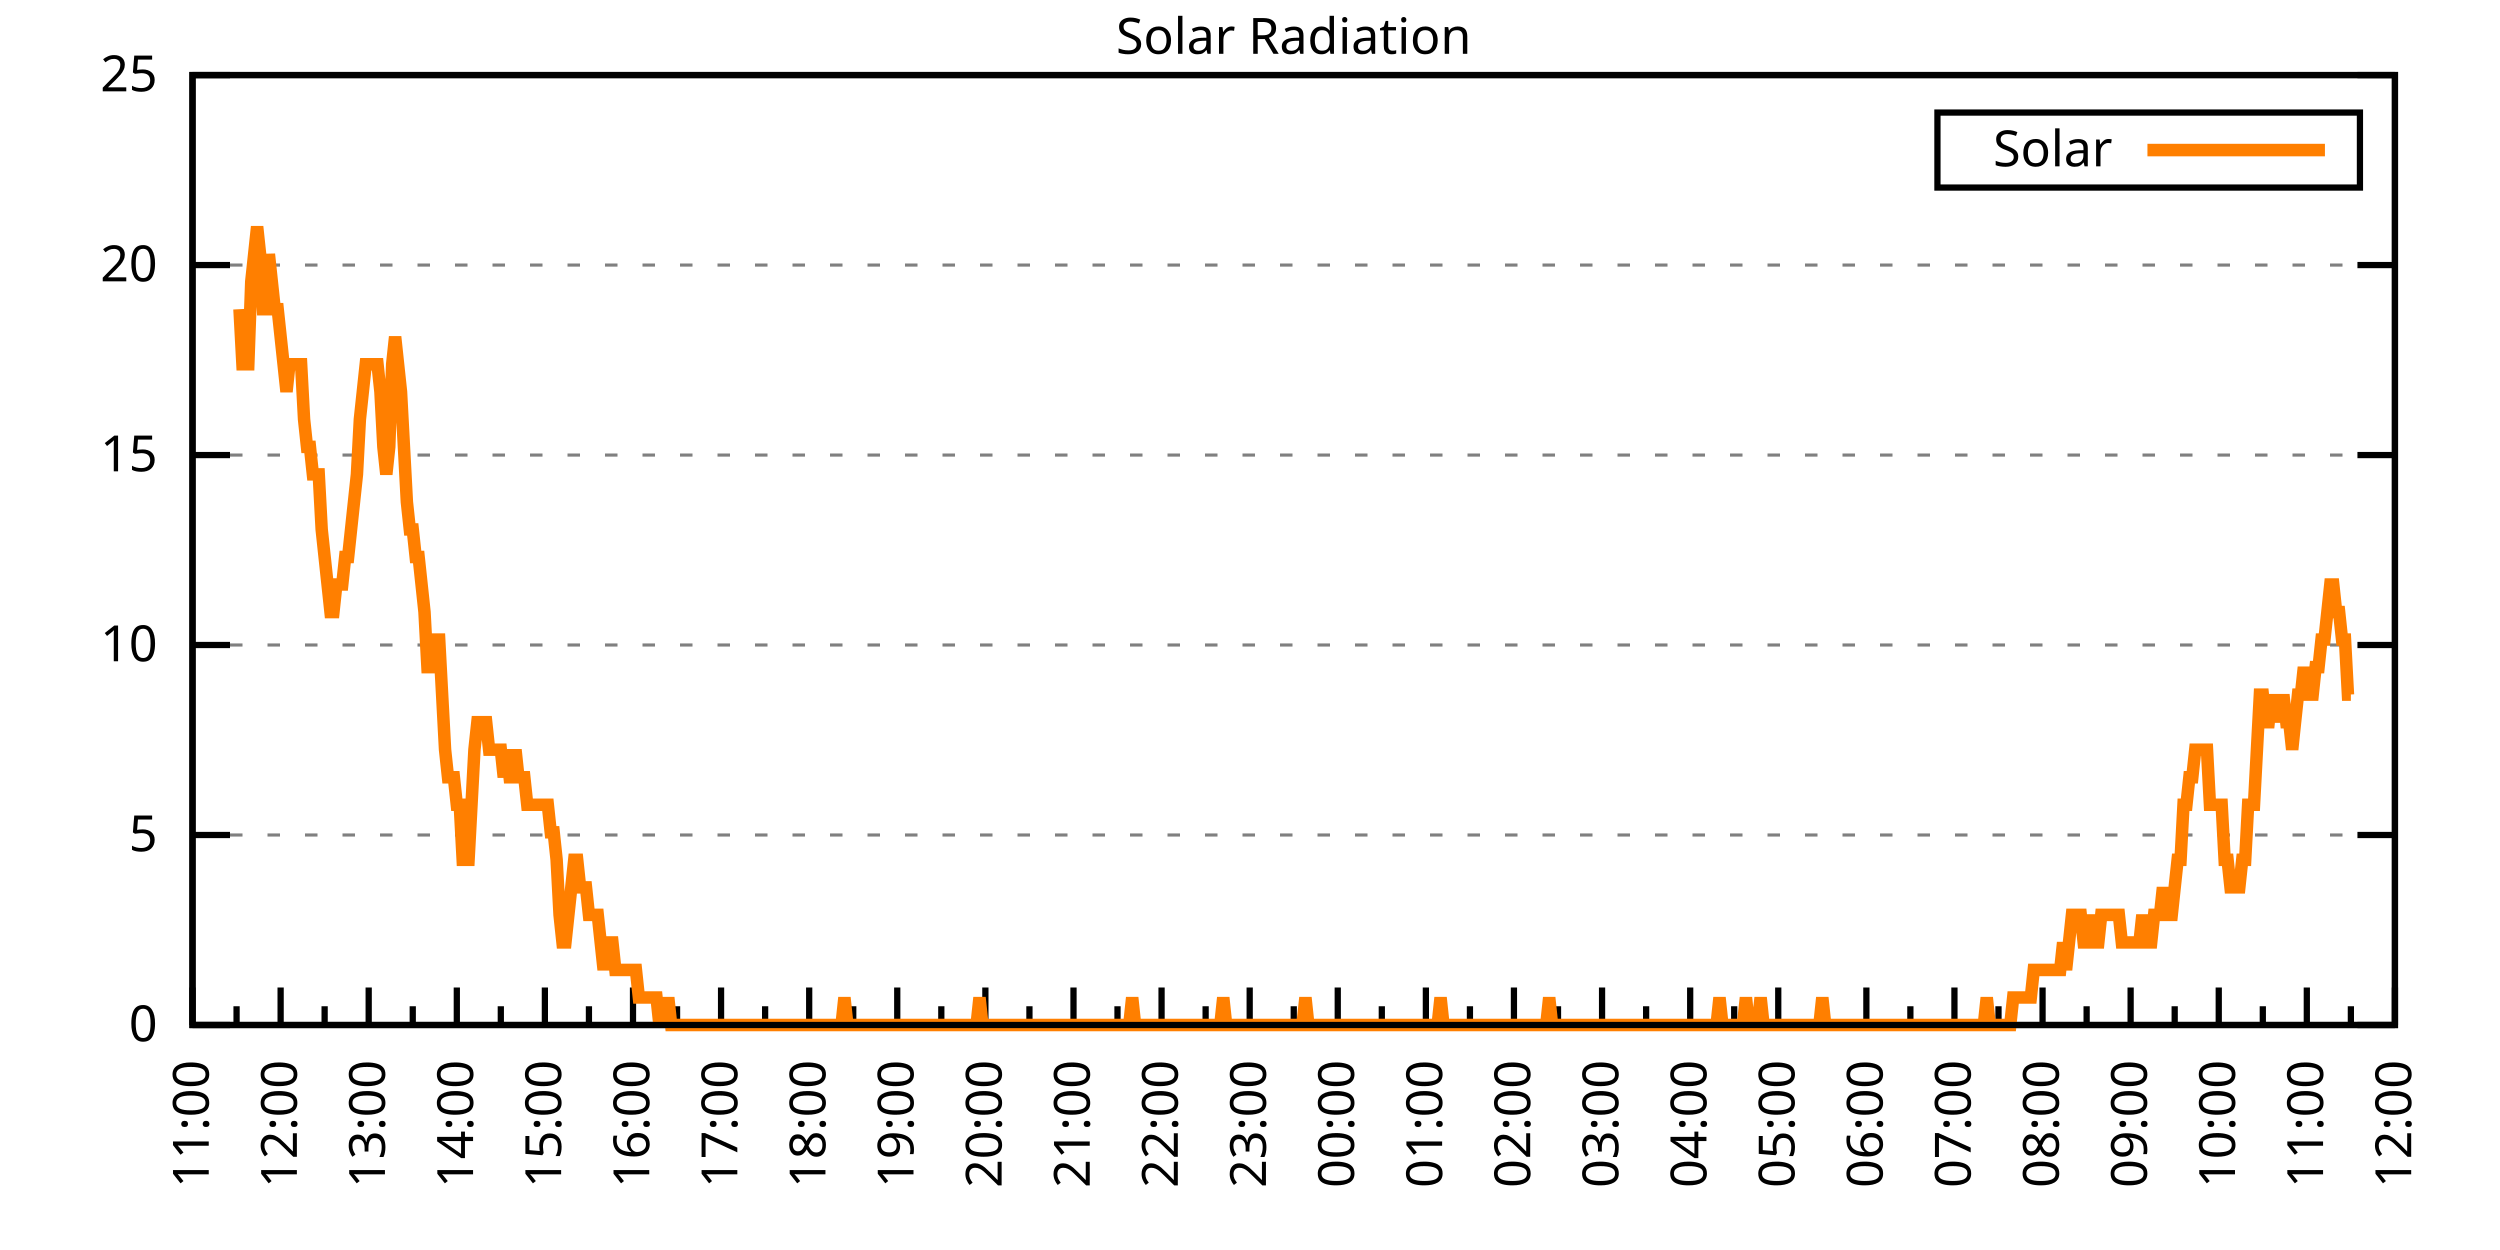
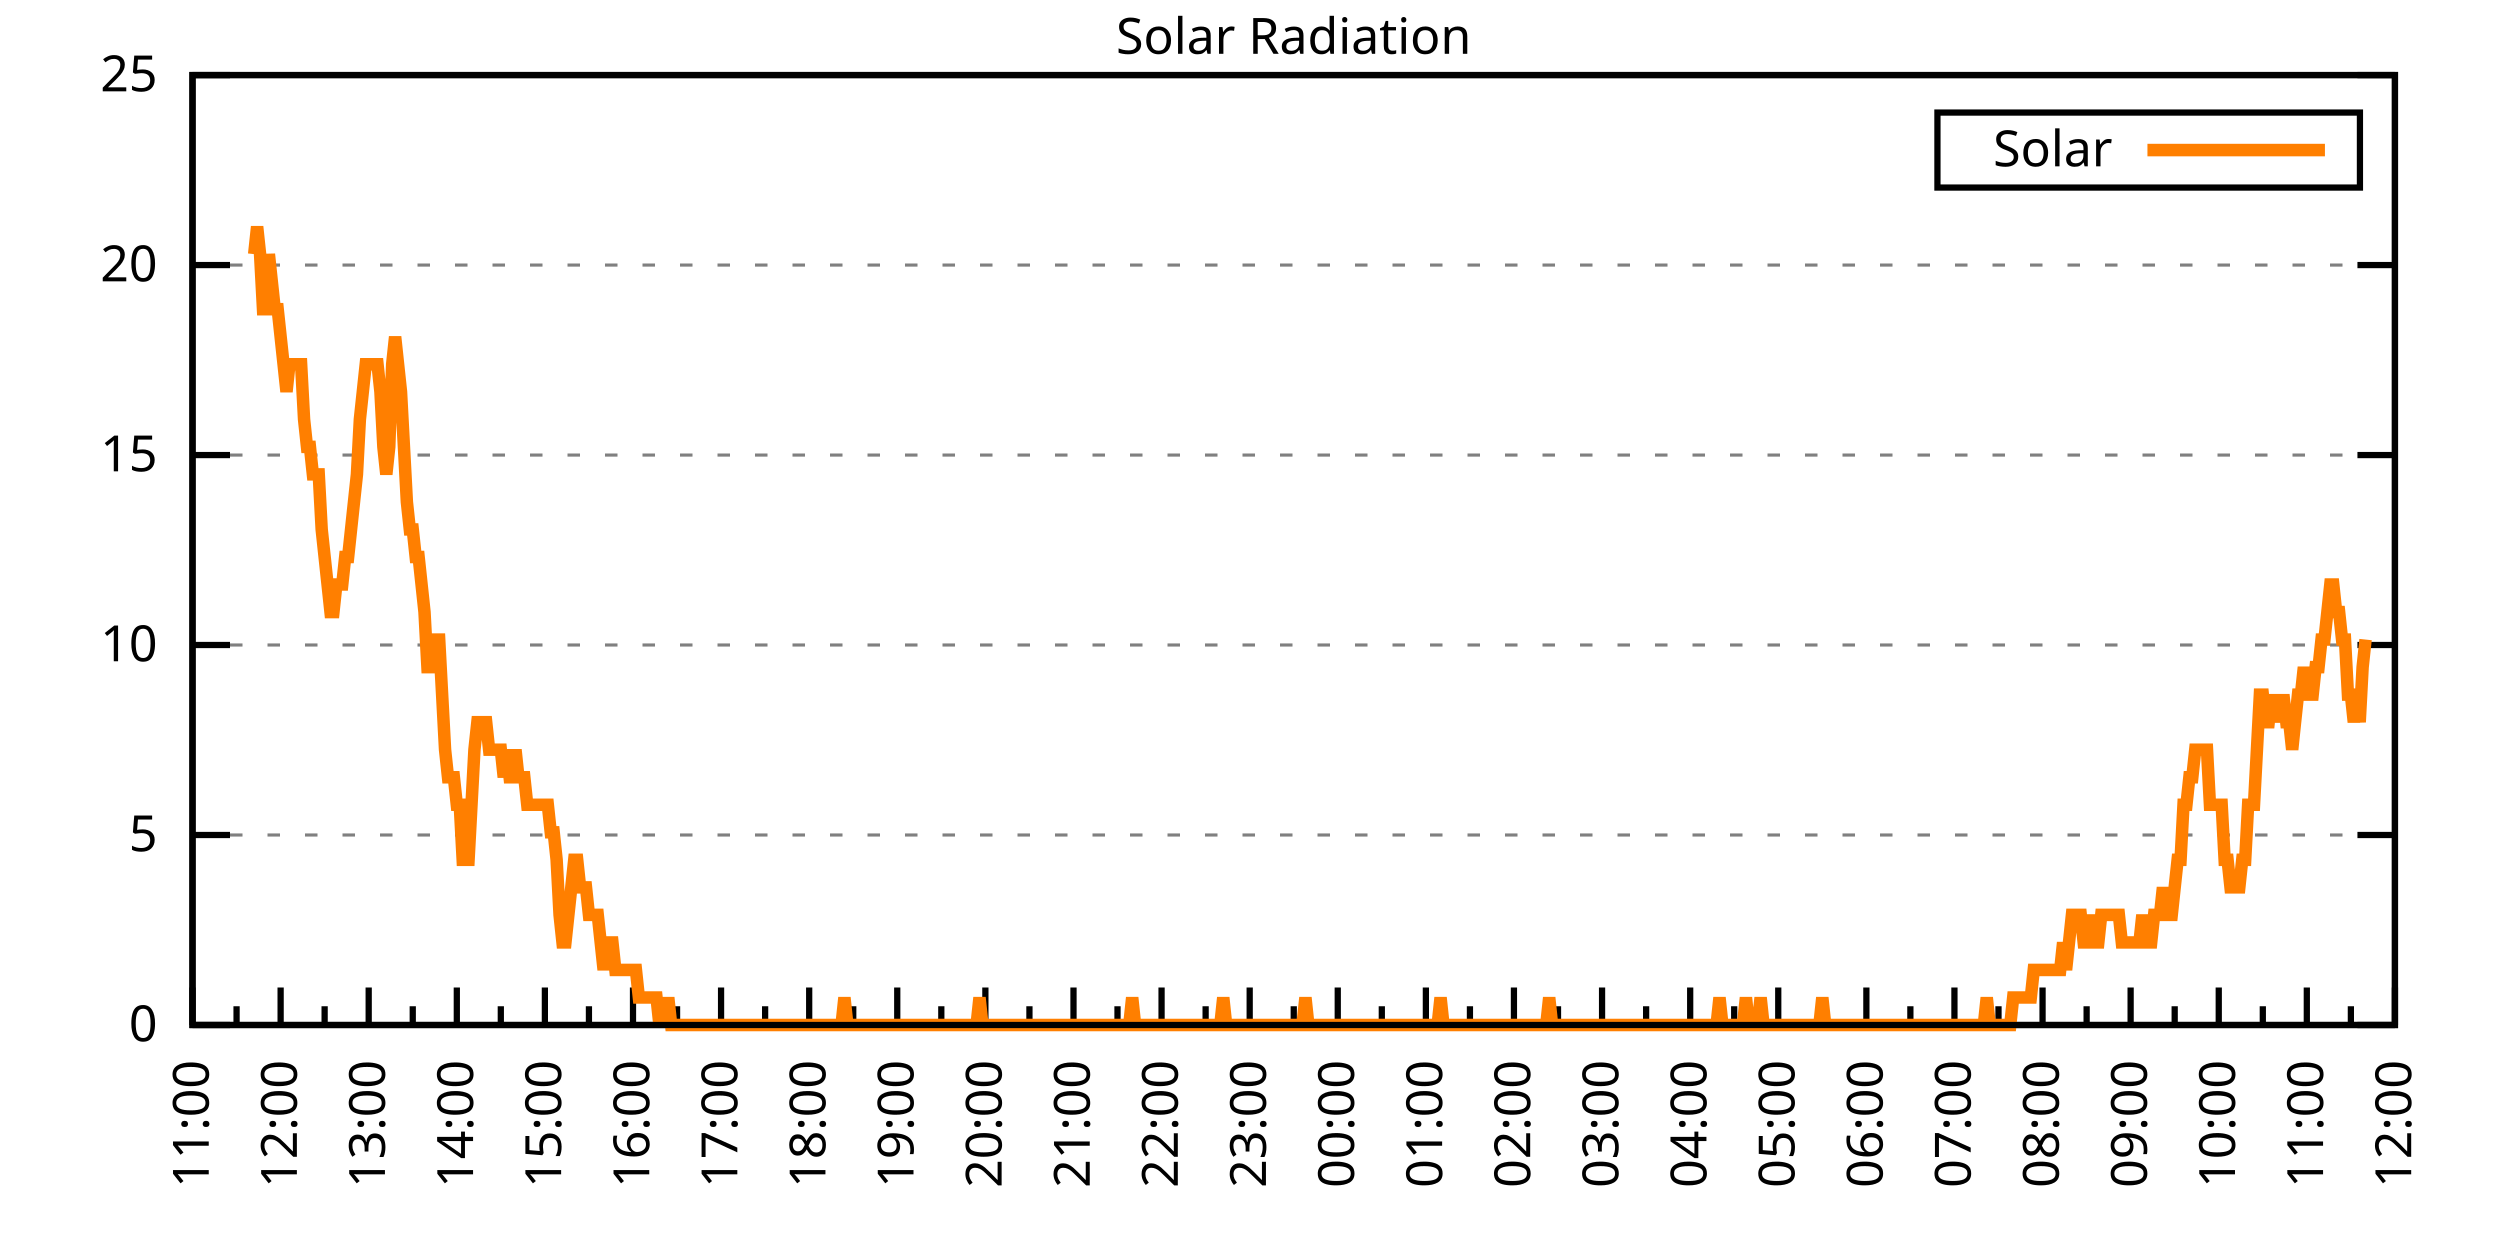
<svg xmlns="http://www.w3.org/2000/svg" xmlns:xlink="http://www.w3.org/1999/xlink" width="400" height="200" viewBox="0 0 400 200">
  <g id="gnuplot_canvas">
    <rect x="0" y="0" width="400" height="200" fill="none" />
    <defs>
      <circle id="gpDot" r="0.5" stroke-width="0.5" stroke="currentColor" />
      <path id="gpPt0" stroke-width="0.333" stroke="currentColor" d="M-1,0 h2 M0,-1 v2" />
      <path id="gpPt1" stroke-width="0.333" stroke="currentColor" d="M-1,-1 L1,1 M1,-1 L-1,1" />
      <path id="gpPt2" stroke-width="0.333" stroke="currentColor" d="M-1,0 L1,0 M0,-1 L0,1 M-1,-1 L1,1 M-1,1 L1,-1" />
      <rect id="gpPt3" stroke-width="0.333" stroke="currentColor" x="-1" y="-1" width="2" height="2" />
      <rect id="gpPt4" stroke-width="0.333" stroke="currentColor" fill="currentColor" x="-1" y="-1" width="2" height="2" />
      <circle id="gpPt5" stroke-width="0.333" stroke="currentColor" cx="0" cy="0" r="1" />
      <use xlink:href="#gpPt5" id="gpPt6" fill="currentColor" stroke="none" />
      <path id="gpPt7" stroke-width="0.333" stroke="currentColor" d="M0,-1.33 L-1.33,0.67 L1.33,0.67 z" />
      <use xlink:href="#gpPt7" id="gpPt8" fill="currentColor" stroke="none" />
      <use xlink:href="#gpPt7" id="gpPt9" stroke="currentColor" transform="rotate(180)" />
      <use xlink:href="#gpPt9" id="gpPt10" fill="currentColor" stroke="none" />
      <use xlink:href="#gpPt3" id="gpPt11" stroke="currentColor" transform="rotate(45)" />
      <use xlink:href="#gpPt11" id="gpPt12" fill="currentColor" stroke="none" />
      <path id="gpPt13" stroke-width="0.333" stroke="currentColor" d="M0,1.330 L1.265,0.411 L0.782,-1.067 L-0.782,-1.076 L-1.265,0.411 z" />
      <use xlink:href="#gpPt13" id="gpPt14" fill="currentColor" stroke="none" />
      <filter id="textbox" filterUnits="objectBoundingBox" x="0" y="0" height="1" width="1">
        <feFlood flood-color="white" flood-opacity="1" result="bgnd" />
        <feComposite in="SourceGraphic" in2="bgnd" operator="atop" />
      </filter>
      <filter id="greybox" filterUnits="objectBoundingBox" x="0" y="0" height="1" width="1">
        <feFlood flood-color="lightgrey" flood-opacity="1" result="grey" />
        <feComposite in="SourceGraphic" in2="grey" operator="atop" />
      </filter>
    </defs>
    <g fill="none" color="white" stroke="currentColor" stroke-width="1.00" stroke-linecap="butt" stroke-linejoin="miter">
</g>
    <g fill="none" color="black" stroke="currentColor" stroke-width="1.00" stroke-linecap="butt" stroke-linejoin="miter">
      <g stroke="none" shape-rendering="crispEdges">
        <polygon fill="rgb(255, 255, 255)" points="30.80,164.00 383.18,164.00 383.18,12.02 30.80,12.02 " />
      </g>
    </g>
    <g fill="none" color="black" stroke="currentColor" stroke-width="1.00" stroke-linecap="butt" stroke-linejoin="miter">
</g>
    <g fill="none" color="black" stroke="black" stroke-width="0.50" stroke-linecap="butt" stroke-linejoin="miter">
</g>
    <g fill="none" color="gray" stroke="currentColor" stroke-width="0.50" stroke-linecap="butt" stroke-linejoin="miter">
      <path stroke="gray" stroke-dasharray="2,4" class="gridline" d="M30.80,164.00 L383.19,164.00  " />
    </g>
    <g fill="none" color="gray" stroke="gray" stroke-width="1.00" stroke-linecap="butt" stroke-linejoin="miter">
</g>
    <g fill="none" color="black" stroke="currentColor" stroke-width="1.00" stroke-linecap="butt" stroke-linejoin="miter">
      <path stroke="black" d="M30.80,164.00 L36.80,164.00 M383.19,164.00 L377.19,164.00  " />
      <g transform="translate(25.20,166.60)" stroke="none" fill="black" font-family="Sans" font-size="8.00" text-anchor="end">
        <text>
          <tspan font-family="Sans"> 0</tspan>
        </text>
      </g>
    </g>
    <g fill="none" color="black" stroke="currentColor" stroke-width="1.00" stroke-linecap="butt" stroke-linejoin="miter">
</g>
    <g fill="none" color="black" stroke="black" stroke-width="0.50" stroke-linecap="butt" stroke-linejoin="miter">
</g>
    <g fill="none" color="gray" stroke="currentColor" stroke-width="0.50" stroke-linecap="butt" stroke-linejoin="miter">
      <path stroke="gray" stroke-dasharray="2,4" class="gridline" d="M30.80,133.60 L383.19,133.60  " />
    </g>
    <g fill="none" color="gray" stroke="gray" stroke-width="1.00" stroke-linecap="butt" stroke-linejoin="miter">
</g>
    <g fill="none" color="black" stroke="currentColor" stroke-width="1.00" stroke-linecap="butt" stroke-linejoin="miter">
      <path stroke="black" d="M30.80,133.60 L36.80,133.60 M383.19,133.60 L377.19,133.60  " />
      <g transform="translate(25.20,136.20)" stroke="none" fill="black" font-family="Sans" font-size="8.00" text-anchor="end">
        <text>
          <tspan font-family="Sans"> 5</tspan>
        </text>
      </g>
    </g>
    <g fill="none" color="black" stroke="currentColor" stroke-width="1.00" stroke-linecap="butt" stroke-linejoin="miter">
</g>
    <g fill="none" color="black" stroke="black" stroke-width="0.50" stroke-linecap="butt" stroke-linejoin="miter">
</g>
    <g fill="none" color="gray" stroke="currentColor" stroke-width="0.50" stroke-linecap="butt" stroke-linejoin="miter">
      <path stroke="gray" stroke-dasharray="2,4" class="gridline" d="M30.80,103.20 L383.19,103.20  " />
    </g>
    <g fill="none" color="gray" stroke="gray" stroke-width="1.00" stroke-linecap="butt" stroke-linejoin="miter">
</g>
    <g fill="none" color="black" stroke="currentColor" stroke-width="1.00" stroke-linecap="butt" stroke-linejoin="miter">
      <path stroke="black" d="M30.80,103.20 L36.80,103.20 M383.19,103.20 L377.19,103.20  " />
      <g transform="translate(25.20,105.80)" stroke="none" fill="black" font-family="Sans" font-size="8.00" text-anchor="end">
        <text>
          <tspan font-family="Sans"> 10</tspan>
        </text>
      </g>
    </g>
    <g fill="none" color="black" stroke="currentColor" stroke-width="1.00" stroke-linecap="butt" stroke-linejoin="miter">
</g>
    <g fill="none" color="black" stroke="black" stroke-width="0.50" stroke-linecap="butt" stroke-linejoin="miter">
</g>
    <g fill="none" color="gray" stroke="currentColor" stroke-width="0.50" stroke-linecap="butt" stroke-linejoin="miter">
      <path stroke="gray" stroke-dasharray="2,4" class="gridline" d="M30.80,72.81 L383.19,72.81  " />
    </g>
    <g fill="none" color="gray" stroke="gray" stroke-width="1.00" stroke-linecap="butt" stroke-linejoin="miter">
</g>
    <g fill="none" color="black" stroke="currentColor" stroke-width="1.00" stroke-linecap="butt" stroke-linejoin="miter">
      <path stroke="black" d="M30.80,72.81 L36.80,72.81 M383.19,72.81 L377.19,72.81  " />
      <g transform="translate(25.20,75.41)" stroke="none" fill="black" font-family="Sans" font-size="8.00" text-anchor="end">
        <text>
          <tspan font-family="Sans"> 15</tspan>
        </text>
      </g>
    </g>
    <g fill="none" color="black" stroke="currentColor" stroke-width="1.00" stroke-linecap="butt" stroke-linejoin="miter">
</g>
    <g fill="none" color="black" stroke="black" stroke-width="0.50" stroke-linecap="butt" stroke-linejoin="miter">
</g>
    <g fill="none" color="gray" stroke="currentColor" stroke-width="0.50" stroke-linecap="butt" stroke-linejoin="miter">
      <path stroke="gray" stroke-dasharray="2,4" class="gridline" d="M30.80,42.41 L383.19,42.41  " />
    </g>
    <g fill="none" color="gray" stroke="gray" stroke-width="1.00" stroke-linecap="butt" stroke-linejoin="miter">
</g>
    <g fill="none" color="black" stroke="currentColor" stroke-width="1.00" stroke-linecap="butt" stroke-linejoin="miter">
      <path stroke="black" d="M30.80,42.41 L36.80,42.41 M383.19,42.41 L377.19,42.41  " />
      <g transform="translate(25.20,45.01)" stroke="none" fill="black" font-family="Sans" font-size="8.00" text-anchor="end">
        <text>
          <tspan font-family="Sans"> 20</tspan>
        </text>
      </g>
    </g>
    <g fill="none" color="black" stroke="currentColor" stroke-width="1.00" stroke-linecap="butt" stroke-linejoin="miter">
</g>
    <g fill="none" color="black" stroke="black" stroke-width="0.50" stroke-linecap="butt" stroke-linejoin="miter">
</g>
    <g fill="none" color="gray" stroke="currentColor" stroke-width="0.50" stroke-linecap="butt" stroke-linejoin="miter">
      <path stroke="gray" stroke-dasharray="2,4" class="gridline" d="M30.80,12.01 L383.19,12.01  " />
    </g>
    <g fill="none" color="gray" stroke="gray" stroke-width="1.00" stroke-linecap="butt" stroke-linejoin="miter">
</g>
    <g fill="none" color="black" stroke="currentColor" stroke-width="1.00" stroke-linecap="butt" stroke-linejoin="miter">
      <path stroke="black" d="M30.80,12.01 L36.80,12.01 M383.19,12.01 L377.19,12.01  " />
      <g transform="translate(25.20,14.61)" stroke="none" fill="black" font-family="Sans" font-size="8.00" text-anchor="end">
        <text>
          <tspan font-family="Sans"> 25</tspan>
        </text>
      </g>
    </g>
    <g fill="none" color="black" stroke="currentColor" stroke-width="1.00" stroke-linecap="butt" stroke-linejoin="miter">
      <path stroke="black" d="M30.80,164.00 L30.80,158.00  " />
      <g transform="translate(33.40,169.60) rotate(270)" stroke="none" fill="black" font-family="Sans" font-size="8.00" text-anchor="end">
        <text>
          <tspan font-family="Sans">11:00</tspan>
        </text>
      </g>
    </g>
    <g fill="none" color="black" stroke="currentColor" stroke-width="1.00" stroke-linecap="butt" stroke-linejoin="miter">
      <path stroke="black" d="M37.85,164.00 L37.85,161.00 M44.90,164.00 L44.90,158.00  " />
      <g transform="translate(47.50,169.60) rotate(270)" stroke="none" fill="black" font-family="Sans" font-size="8.00" text-anchor="end">
        <text>
          <tspan font-family="Sans">12:00</tspan>
        </text>
      </g>
    </g>
    <g fill="none" color="black" stroke="currentColor" stroke-width="1.00" stroke-linecap="butt" stroke-linejoin="miter">
      <path stroke="black" d="M51.94,164.00 L51.94,161.00 M58.99,164.00 L58.99,158.00  " />
      <g transform="translate(61.59,169.60) rotate(270)" stroke="none" fill="black" font-family="Sans" font-size="8.00" text-anchor="end">
        <text>
          <tspan font-family="Sans">13:00</tspan>
        </text>
      </g>
    </g>
    <g fill="none" color="black" stroke="currentColor" stroke-width="1.00" stroke-linecap="butt" stroke-linejoin="miter">
      <path stroke="black" d="M66.04,164.00 L66.04,161.00 M73.09,164.00 L73.09,158.00  " />
      <g transform="translate(75.69,169.60) rotate(270)" stroke="none" fill="black" font-family="Sans" font-size="8.00" text-anchor="end">
        <text>
          <tspan font-family="Sans">14:00</tspan>
        </text>
      </g>
    </g>
    <g fill="none" color="black" stroke="currentColor" stroke-width="1.00" stroke-linecap="butt" stroke-linejoin="miter">
      <path stroke="black" d="M80.13,164.00 L80.13,161.00 M87.18,164.00 L87.18,158.00  " />
      <g transform="translate(89.78,169.60) rotate(270)" stroke="none" fill="black" font-family="Sans" font-size="8.00" text-anchor="end">
        <text>
          <tspan font-family="Sans">15:00</tspan>
        </text>
      </g>
    </g>
    <g fill="none" color="black" stroke="currentColor" stroke-width="1.00" stroke-linecap="butt" stroke-linejoin="miter">
      <path stroke="black" d="M94.23,164.00 L94.23,161.00 M101.28,164.00 L101.28,158.00  " />
      <g transform="translate(103.88,169.60) rotate(270)" stroke="none" fill="black" font-family="Sans" font-size="8.00" text-anchor="end">
        <text>
          <tspan font-family="Sans">16:00</tspan>
        </text>
      </g>
    </g>
    <g fill="none" color="black" stroke="currentColor" stroke-width="1.00" stroke-linecap="butt" stroke-linejoin="miter">
      <path stroke="black" d="M108.33,164.00 L108.33,161.00 M115.37,164.00 L115.37,158.00  " />
      <g transform="translate(117.97,169.60) rotate(270)" stroke="none" fill="black" font-family="Sans" font-size="8.00" text-anchor="end">
        <text>
          <tspan font-family="Sans">17:00</tspan>
        </text>
      </g>
    </g>
    <g fill="none" color="black" stroke="currentColor" stroke-width="1.00" stroke-linecap="butt" stroke-linejoin="miter">
      <path stroke="black" d="M122.42,164.00 L122.42,161.00 M129.47,164.00 L129.47,158.00  " />
      <g transform="translate(132.07,169.60) rotate(270)" stroke="none" fill="black" font-family="Sans" font-size="8.00" text-anchor="end">
        <text>
          <tspan font-family="Sans">18:00</tspan>
        </text>
      </g>
    </g>
    <g fill="none" color="black" stroke="currentColor" stroke-width="1.00" stroke-linecap="butt" stroke-linejoin="miter">
      <path stroke="black" d="M136.52,164.00 L136.52,161.00 M143.56,164.00 L143.56,158.00  " />
      <g transform="translate(146.16,169.60) rotate(270)" stroke="none" fill="black" font-family="Sans" font-size="8.00" text-anchor="end">
        <text>
          <tspan font-family="Sans">19:00</tspan>
        </text>
      </g>
    </g>
    <g fill="none" color="black" stroke="currentColor" stroke-width="1.00" stroke-linecap="butt" stroke-linejoin="miter">
      <path stroke="black" d="M150.61,164.00 L150.61,161.00 M157.66,164.00 L157.66,158.00  " />
      <g transform="translate(160.26,169.60) rotate(270)" stroke="none" fill="black" font-family="Sans" font-size="8.00" text-anchor="end">
        <text>
          <tspan font-family="Sans">20:00</tspan>
        </text>
      </g>
    </g>
    <g fill="none" color="black" stroke="currentColor" stroke-width="1.00" stroke-linecap="butt" stroke-linejoin="miter">
      <path stroke="black" d="M164.71,164.00 L164.71,161.00 M171.76,164.00 L171.76,158.00  " />
      <g transform="translate(174.36,169.60) rotate(270)" stroke="none" fill="black" font-family="Sans" font-size="8.00" text-anchor="end">
        <text>
          <tspan font-family="Sans">21:00</tspan>
        </text>
      </g>
    </g>
    <g fill="none" color="black" stroke="currentColor" stroke-width="1.00" stroke-linecap="butt" stroke-linejoin="miter">
      <path stroke="black" d="M178.80,164.00 L178.80,161.00 M185.85,164.00 L185.85,158.00  " />
      <g transform="translate(188.45,169.60) rotate(270)" stroke="none" fill="black" font-family="Sans" font-size="8.00" text-anchor="end">
        <text>
          <tspan font-family="Sans">22:00</tspan>
        </text>
      </g>
    </g>
    <g fill="none" color="black" stroke="currentColor" stroke-width="1.00" stroke-linecap="butt" stroke-linejoin="miter">
      <path stroke="black" d="M192.90,164.00 L192.90,161.00 M199.95,164.00 L199.95,158.00  " />
      <g transform="translate(202.55,169.60) rotate(270)" stroke="none" fill="black" font-family="Sans" font-size="8.00" text-anchor="end">
        <text>
          <tspan font-family="Sans">23:00</tspan>
        </text>
      </g>
    </g>
    <g fill="none" color="black" stroke="currentColor" stroke-width="1.00" stroke-linecap="butt" stroke-linejoin="miter">
      <path stroke="black" d="M207.00,164.00 L207.00,161.00 M214.04,164.00 L214.04,158.00  " />
      <g transform="translate(216.64,169.60) rotate(270)" stroke="none" fill="black" font-family="Sans" font-size="8.00" text-anchor="end">
        <text>
          <tspan font-family="Sans">00:00</tspan>
        </text>
      </g>
    </g>
    <g fill="none" color="black" stroke="currentColor" stroke-width="1.00" stroke-linecap="butt" stroke-linejoin="miter">
      <path stroke="black" d="M221.09,164.00 L221.09,161.00 M228.14,164.00 L228.14,158.00  " />
      <g transform="translate(230.74,169.60) rotate(270)" stroke="none" fill="black" font-family="Sans" font-size="8.00" text-anchor="end">
        <text>
          <tspan font-family="Sans">01:00</tspan>
        </text>
      </g>
    </g>
    <g fill="none" color="black" stroke="currentColor" stroke-width="1.00" stroke-linecap="butt" stroke-linejoin="miter">
      <path stroke="black" d="M235.19,164.00 L235.19,161.00 M242.23,164.00 L242.23,158.00  " />
      <g transform="translate(244.83,169.60) rotate(270)" stroke="none" fill="black" font-family="Sans" font-size="8.00" text-anchor="end">
        <text>
          <tspan font-family="Sans">02:00</tspan>
        </text>
      </g>
    </g>
    <g fill="none" color="black" stroke="currentColor" stroke-width="1.00" stroke-linecap="butt" stroke-linejoin="miter">
      <path stroke="black" d="M249.28,164.00 L249.28,161.00 M256.33,164.00 L256.33,158.00  " />
      <g transform="translate(258.93,169.60) rotate(270)" stroke="none" fill="black" font-family="Sans" font-size="8.00" text-anchor="end">
        <text>
          <tspan font-family="Sans">03:00</tspan>
        </text>
      </g>
    </g>
    <g fill="none" color="black" stroke="currentColor" stroke-width="1.00" stroke-linecap="butt" stroke-linejoin="miter">
      <path stroke="black" d="M263.38,164.00 L263.38,161.00 M270.43,164.00 L270.43,158.00  " />
      <g transform="translate(273.03,169.60) rotate(270)" stroke="none" fill="black" font-family="Sans" font-size="8.00" text-anchor="end">
        <text>
          <tspan font-family="Sans">04:00</tspan>
        </text>
      </g>
    </g>
    <g fill="none" color="black" stroke="currentColor" stroke-width="1.00" stroke-linecap="butt" stroke-linejoin="miter">
      <path stroke="black" d="M277.47,164.00 L277.47,161.00 M284.52,164.00 L284.52,158.00  " />
      <g transform="translate(287.12,169.60) rotate(270)" stroke="none" fill="black" font-family="Sans" font-size="8.00" text-anchor="end">
        <text>
          <tspan font-family="Sans">05:00</tspan>
        </text>
      </g>
    </g>
    <g fill="none" color="black" stroke="currentColor" stroke-width="1.00" stroke-linecap="butt" stroke-linejoin="miter">
      <path stroke="black" d="M291.57,164.00 L291.57,161.00 M298.62,164.00 L298.62,158.00  " />
      <g transform="translate(301.22,169.60) rotate(270)" stroke="none" fill="black" font-family="Sans" font-size="8.00" text-anchor="end">
        <text>
          <tspan font-family="Sans">06:00</tspan>
        </text>
      </g>
    </g>
    <g fill="none" color="black" stroke="currentColor" stroke-width="1.00" stroke-linecap="butt" stroke-linejoin="miter">
      <path stroke="black" d="M305.66,164.00 L305.66,161.00 M312.71,164.00 L312.71,158.00  " />
      <g transform="translate(315.31,169.60) rotate(270)" stroke="none" fill="black" font-family="Sans" font-size="8.00" text-anchor="end">
        <text>
          <tspan font-family="Sans">07:00</tspan>
        </text>
      </g>
    </g>
    <g fill="none" color="black" stroke="currentColor" stroke-width="1.00" stroke-linecap="butt" stroke-linejoin="miter">
      <path stroke="black" d="M319.76,164.00 L319.76,161.00 M326.81,164.00 L326.81,158.00  " />
      <g transform="translate(329.41,169.60) rotate(270)" stroke="none" fill="black" font-family="Sans" font-size="8.00" text-anchor="end">
        <text>
          <tspan font-family="Sans">08:00</tspan>
        </text>
      </g>
    </g>
    <g fill="none" color="black" stroke="currentColor" stroke-width="1.00" stroke-linecap="butt" stroke-linejoin="miter">
      <path stroke="black" d="M333.86,164.00 L333.86,161.00 M340.90,164.00 L340.90,158.00  " />
      <g transform="translate(343.50,169.60) rotate(270)" stroke="none" fill="black" font-family="Sans" font-size="8.00" text-anchor="end">
        <text>
          <tspan font-family="Sans">09:00</tspan>
        </text>
      </g>
    </g>
    <g fill="none" color="black" stroke="currentColor" stroke-width="1.00" stroke-linecap="butt" stroke-linejoin="miter">
      <path stroke="black" d="M347.95,164.00 L347.95,161.00 M355.00,164.00 L355.00,158.00  " />
      <g transform="translate(357.60,169.60) rotate(270)" stroke="none" fill="black" font-family="Sans" font-size="8.00" text-anchor="end">
        <text>
          <tspan font-family="Sans">10:00</tspan>
        </text>
      </g>
    </g>
    <g fill="none" color="black" stroke="currentColor" stroke-width="1.00" stroke-linecap="butt" stroke-linejoin="miter">
      <path stroke="black" d="M362.05,164.00 L362.05,161.00 M369.09,164.00 L369.09,158.00  " />
      <g transform="translate(371.69,169.60) rotate(270)" stroke="none" fill="black" font-family="Sans" font-size="8.00" text-anchor="end">
        <text>
          <tspan font-family="Sans">11:00</tspan>
        </text>
      </g>
    </g>
    <g fill="none" color="black" stroke="currentColor" stroke-width="1.00" stroke-linecap="butt" stroke-linejoin="miter">
      <path stroke="black" d="M376.14,164.00 L376.14,161.00 M383.19,164.00 L383.19,158.00  " />
      <g transform="translate(385.79,169.60) rotate(270)" stroke="none" fill="black" font-family="Sans" font-size="8.00" text-anchor="end">
        <text>
          <tspan font-family="Sans">12:00</tspan>
        </text>
      </g>
    </g>
    <g fill="none" color="black" stroke="currentColor" stroke-width="1.00" stroke-linecap="butt" stroke-linejoin="miter">
</g>
    <g fill="none" color="black" stroke="currentColor" stroke-width="1.00" stroke-linecap="butt" stroke-linejoin="miter">
      <path stroke="black" d="M30.80,12.01 L30.80,164.00 L383.19,164.00 L383.19,12.01 L30.80,12.01 Z  " />
    </g>
    <g fill="none" color="black" stroke="currentColor" stroke-width="1.00" stroke-linecap="butt" stroke-linejoin="miter">
      <g transform="translate(6.80,88.01) rotate(270)" stroke="none" fill="black" font-family="Sans" font-size="8.00" text-anchor="middle">
        <text />
      </g>
    </g>
    <g fill="none" color="black" stroke="currentColor" stroke-width="1.00" stroke-linecap="butt" stroke-linejoin="miter">
</g>
    <g fill="none" color="black" stroke="currentColor" stroke-width="1.00" stroke-linecap="butt" stroke-linejoin="miter">
      <path stroke="black" d="M309.99,30.01 L309.99,18.01 L377.59,18.01 L377.59,30.01 L309.99,30.01 Z  " />
    </g>
    <g id="Solar_Radiation_plot_1">
      <g fill="none" color="white" stroke="black" stroke-width="2.00" stroke-linecap="butt" stroke-linejoin="miter">
</g>
      <g fill="none" color="black" stroke="currentColor" stroke-width="2.00" stroke-linecap="butt" stroke-linejoin="miter">
        <g transform="translate(337.99,26.61)" stroke="none" fill="black" font-family="Sans" font-size="8.00" text-anchor="end">
          <text>
            <tspan font-family="Sans">Solar</tspan>
          </text>
        </g>
      </g>
      <g fill="none" color="black" stroke="currentColor" stroke-width="2.00" stroke-linecap="butt" stroke-linejoin="miter">
-         <path stroke="rgb(255, 127,   0)" d="M343.59,24.01 L371.99,24.01 M38.32,49.47 L38.79,58.28 L39.26,58.28 L39.73,58.28 L40.20,45.07 L40.67,40.66   L41.14,36.26 L41.61,40.66 L42.08,49.47 L42.55,49.47 L43.02,40.66 L43.49,45.07 L43.96,49.47 L44.43,49.47   L44.90,53.88 L45.37,58.28 L45.84,62.69 L46.31,58.28 L46.78,58.28 L47.24,58.28 L47.71,58.28 L48.18,58.28   L48.65,67.09 L49.12,71.50 L49.59,71.50 L50.06,75.90 L50.53,75.90 L51.00,75.90 L51.47,84.71 L51.94,89.12   L52.41,93.52 L52.88,97.93 L53.35,97.93 L53.82,93.52 L54.29,93.52 L54.76,93.52 L55.23,89.12 L55.70,89.12   L56.17,84.71 L56.64,80.31 L57.11,75.90 L57.58,67.09 L58.05,62.69 L58.52,58.28 L58.99,58.28 L59.46,58.28   L59.93,58.28 L60.40,58.28 L60.87,62.69 L61.34,71.50 L61.81,75.90 L62.28,71.50 L62.75,58.28 L63.22,53.88   L63.69,58.28 L64.16,62.69 L64.63,71.50 L65.10,80.31 L65.57,84.71 L66.04,84.71 L66.51,89.12 L66.98,89.12   L67.45,93.52 L67.92,97.93 L68.39,106.74 L68.86,106.74 L69.33,102.33 L69.80,102.33 L70.27,102.33 L70.74,111.14   L71.21,119.95 L71.68,124.36 L72.15,124.36 L72.62,124.36 L73.09,128.76 L73.56,128.76 L74.03,137.57 L74.50,137.57   L74.97,137.57 L75.44,128.76 L75.91,119.95 L76.38,115.55 L76.85,115.55 L77.32,115.55 L77.79,115.55 L78.26,119.95   L78.73,119.95 L79.19,119.95 L79.66,119.95 L80.13,119.95 L80.60,124.36 L81.07,119.95 L81.54,124.36 L82.01,124.36   L82.48,119.95 L82.95,124.36 L83.42,124.36 L83.89,124.36 L84.36,128.76 L84.83,128.76 L85.30,128.76 L85.77,128.76   L86.24,128.76 L86.71,128.76 L87.18,128.76 L87.65,128.76 L88.12,133.17 L88.59,133.17 L89.06,137.57 L89.53,146.38   L90.00,150.79 L90.47,150.79 L90.94,146.38 L91.41,141.98 L91.88,137.57 L92.35,137.57 L92.82,141.98 L93.29,141.98   L93.76,141.98 L94.23,146.38 L94.70,146.38 L95.17,146.38 L95.64,146.38 L96.11,150.79 L96.58,155.19 L97.05,150.79   L97.52,150.79 L97.99,150.79 L98.46,155.19 L98.93,155.19 L99.40,155.19 L99.87,155.19 L100.34,155.19 L100.81,155.19   L101.28,155.19 L101.75,155.19 L102.22,159.60 L102.69,159.60 L103.16,159.60 L103.63,159.60 L104.10,159.60 L104.57,159.60   L105.04,159.60 L105.51,164.00 L105.98,159.60 L106.45,164.00 L106.92,159.60 L107.39,164.00 L107.86,164.00 L108.33,164.00   L108.80,164.00 L109.27,164.00 L109.74,164.00 L110.21,164.00 L110.68,164.00 L111.14,164.00 L111.61,164.00 L112.08,164.00   L112.55,164.00 L113.02,164.00 L113.49,164.00 L113.96,164.00 L114.43,164.00 L114.90,164.00 L115.37,164.00 L115.84,164.00   L116.31,164.00 L116.78,164.00 L117.25,164.00 L117.72,164.00 L118.19,164.00 L118.66,164.00 L119.13,164.00 L119.60,164.00   L120.07,164.00 L120.54,164.00 L121.01,164.00 L121.48,164.00 L121.95,164.00 L122.42,164.00 L122.89,164.00 L123.36,164.00   L123.83,164.00 L124.30,164.00 L124.77,164.00 L125.24,164.00 L125.71,164.00 L126.18,164.00 L126.65,164.00 L127.12,164.00   L127.59,164.00 L128.06,164.00 L128.53,164.00 L129.00,164.00 L129.47,164.00 L129.94,164.00 L130.41,164.00 L130.88,164.00   L131.35,164.00 L131.82,164.00 L132.29,164.00 L132.76,164.00 L133.23,164.00 L133.70,164.00 L134.17,164.00 L134.64,164.00   L135.11,159.60 L135.58,164.00 L136.05,164.00 L136.52,164.00 L136.99,164.00 L137.46,164.00 L137.93,164.00 L138.40,164.00   L138.87,164.00 L139.34,164.00 L139.81,164.00 L140.28,164.00 L140.75,164.00 L141.22,164.00 L141.69,164.00 L142.16,164.00   L142.63,164.00 L143.09,164.00 L143.56,164.00 L144.03,164.00 L144.50,164.00 L144.97,164.00 L145.44,164.00 L145.91,164.00   L146.38,164.00 L146.85,164.00 L147.32,164.00 L147.79,164.00 L148.26,164.00 L148.73,164.00 L149.20,164.00 L149.67,164.00   L150.14,164.00 L150.61,164.00 L151.08,164.00 L151.55,164.00 L152.02,164.00 L152.49,164.00 L152.96,164.00 L153.43,164.00   L153.90,164.00 L154.37,164.00 L154.84,164.00 L155.31,164.00 L155.78,164.00 L156.25,164.00 L156.72,159.60 L157.19,164.00   L157.66,164.00 L158.13,164.00 L158.60,164.00 L159.07,164.00 L159.54,164.00 L160.01,164.00 L160.48,164.00 L160.95,164.00   L161.42,164.00 L161.89,164.00 L162.36,164.00 L162.83,164.00 L163.30,164.00 L163.77,164.00 L164.24,164.00 L164.71,164.00   L165.18,164.00 L165.65,164.00 L166.12,164.00 L166.59,164.00 L167.06,164.00 L167.53,164.00 L168.00,164.00 L168.47,164.00   L168.94,164.00 L169.41,164.00 L169.88,164.00 L170.35,164.00 L170.82,164.00 L171.29,164.00 L171.76,164.00 L172.23,164.00   L172.70,164.00 L173.17,164.00 L173.64,164.00 L174.11,164.00 L174.58,164.00 L175.04,164.00 L175.51,164.00 L175.98,164.00   L176.45,164.00 L176.92,164.00 L177.39,164.00 L177.86,164.00 L178.33,164.00 L178.80,164.00 L179.27,164.00 L179.74,164.00   L180.21,164.00 L180.68,164.00 L181.15,159.60 L181.62,164.00 L182.09,164.00 L182.56,164.00 L183.03,164.00 L183.50,164.00   L183.97,164.00 L184.44,164.00 L184.91,164.00 L185.38,164.00 L185.85,164.00 L186.32,164.00 L186.79,164.00 L187.26,164.00   L187.73,164.00 L188.20,164.00 L188.67,164.00 L189.14,164.00 L189.61,164.00 L190.08,164.00 L190.55,164.00 L191.02,164.00   L191.49,164.00 L191.96,164.00 L192.43,164.00 L192.90,164.00 L193.37,164.00 L193.84,164.00 L194.31,164.00 L194.78,164.00   L195.25,164.00 L195.72,159.60 L196.19,164.00 L196.66,164.00 L197.13,164.00 L197.60,164.00 L198.07,164.00 L198.54,164.00   L199.01,164.00 L199.48,164.00 L199.95,164.00 L200.42,164.00 L200.89,164.00 L201.36,164.00 L201.83,164.00 L202.30,164.00   L202.77,164.00 L203.24,164.00 L203.71,164.00 L204.18,164.00 L204.65,164.00 L205.12,164.00 L205.59,164.00 L206.06,164.00   L206.53,164.00 L207.00,164.00 L207.46,164.00 L207.93,164.00 L208.40,164.00 L208.87,159.60 L209.34,164.00 L209.81,164.00   L210.28,164.00 L210.75,164.00 L211.22,164.00 L211.69,164.00 L212.16,164.00 L212.63,164.00 L213.10,164.00 L213.57,164.00   L214.04,164.00 L214.51,164.00 L214.98,164.00 L215.45,164.00 L215.92,164.00 L216.39,164.00 L216.86,164.00 L217.33,164.00   L217.80,164.00 L218.27,164.00 L218.74,164.00 L219.21,164.00 L219.68,164.00 L220.15,164.00 L220.62,164.00 L221.09,164.00   L221.56,164.00 L222.03,164.00 L222.50,164.00 L222.97,164.00 L223.44,164.00 L223.91,164.00 L224.38,164.00 L224.85,164.00   L225.32,164.00 L225.79,164.00 L226.26,164.00 L226.73,164.00 L227.20,164.00 L227.67,164.00 L228.14,164.00 L228.61,164.00   L229.08,164.00 L229.55,164.00 L230.02,164.00 L230.49,159.60 L230.96,164.00 L231.43,164.00 L231.90,164.00 L232.37,164.00   L232.84,164.00 L233.31,164.00 L233.78,164.00 L234.25,164.00 L234.72,164.00 L235.19,164.00 L235.66,164.00 L236.13,164.00   L236.60,164.00 L237.07,164.00 L237.54,164.00 L238.01,164.00 L238.48,164.00 L238.95,164.00 L239.41,164.00 L239.88,164.00   L240.35,164.00 L240.82,164.00 L241.29,164.00 L241.76,164.00 L242.23,164.00 L242.70,164.00 L243.17,164.00 L243.64,164.00   L244.11,164.00 L244.58,164.00 L245.05,164.00 L245.52,164.00 L245.99,164.00 L246.46,164.00 L246.93,164.00 L247.40,164.00   L247.87,159.60 L248.34,164.00 L248.81,164.00 L249.28,164.00 L249.75,164.00 L250.22,164.00 L250.69,164.00 L251.16,164.00   L251.63,164.00 L252.10,164.00 L252.57,164.00 L253.04,164.00 L253.51,164.00 L253.98,164.00 L254.45,164.00 L254.92,164.00   L255.39,164.00 L255.86,164.00 L256.33,164.00 L256.80,164.00 L257.27,164.00 L257.74,164.00 L258.21,164.00 L258.68,164.00   L259.15,164.00 L259.62,164.00 L260.09,164.00 L260.56,164.00 L261.03,164.00 L261.50,164.00 L261.97,164.00 L262.44,164.00   L262.91,164.00 L263.38,164.00 L263.85,164.00 L264.32,164.00 L264.79,164.00 L265.26,164.00 L265.73,164.00 L266.20,164.00   L266.67,164.00 L267.14,164.00 L267.61,164.00 L268.08,164.00 L268.55,164.00 L269.02,164.00 L269.49,164.00 L269.96,164.00   L270.43,164.00 L270.90,164.00 L271.36,164.00 L271.83,164.00 L272.30,164.00 L272.77,164.00 L273.24,164.00 L273.71,164.00   L274.18,164.00 L274.65,164.00 L275.12,159.60 L275.59,164.00 L276.06,164.00 L276.53,164.00 L277.00,164.00 L277.47,164.00   L277.94,164.00 L278.41,164.00 L278.88,164.00 L279.35,159.60 L279.82,164.00 L280.29,164.00 L280.76,164.00 L281.23,164.00   L281.70,159.60 L282.17,164.00 L282.64,164.00 L283.11,164.00 L283.58,164.00 L284.05,164.00 L284.52,164.00 L284.99,164.00   L285.46,164.00 L285.93,164.00 L286.40,164.00 L286.87,164.00 L287.34,164.00 L287.81,164.00 L288.28,164.00 L288.75,164.00   L289.22,164.00 L289.69,164.00 L290.16,164.00 L290.63,164.00 L291.10,164.00 L291.57,159.60 L292.04,164.00 L292.51,164.00   L292.98,164.00 L293.45,164.00 L293.92,164.00 L294.39,164.00 L294.86,164.00 L295.33,164.00 L295.80,164.00 L296.27,164.00   L296.74,164.00 L297.21,164.00 L297.68,164.00 L298.15,164.00 L298.62,164.00 L299.09,164.00 L299.56,164.00 L300.03,164.00   L300.50,164.00 L300.97,164.00 L301.44,164.00 L301.91,164.00 L302.38,164.00 L302.85,164.00 L303.31,164.00 L303.78,164.00   L304.25,164.00 L304.72,164.00 L305.19,164.00 L305.66,164.00 L306.13,164.00 L306.60,164.00 L307.07,164.00 L307.54,164.00   L308.01,164.00 L308.48,164.00 L308.95,164.00 L309.42,164.00 L309.89,164.00 L310.36,164.00 L310.83,164.00 L311.30,164.00   L311.77,164.00 L312.24,164.00 L312.71,164.00 L313.18,164.00 L313.65,164.00 L314.12,164.00 L314.59,164.00 L315.06,164.00   L315.53,164.00 L316.00,164.00 L316.47,164.00 L316.94,164.00 L317.41,164.00 L317.88,159.60 L318.35,164.00 L318.82,164.00   L319.29,164.00 L319.76,164.00 L320.23,164.00 L320.70,164.00 L321.17,164.00 L321.64,164.00 L322.11,159.60 L322.58,159.60   L323.05,159.60 L323.52,159.60 L323.99,159.60 L324.46,159.60 L324.93,159.60 L325.40,155.19 L325.87,155.19 L326.34,155.19   L326.81,155.19 L327.28,155.19 L327.75,155.19 L328.22,155.19 L328.69,155.19 L329.16,155.19 L329.63,155.19 L330.10,150.79   L330.57,155.19 L331.04,150.79 L331.51,146.38 L331.98,146.38 L332.45,146.38 L332.92,146.38 L333.39,150.79 L333.86,150.79   L334.33,150.79 L334.80,146.38 L335.26,150.79 L335.73,150.79 L336.20,146.38 L336.67,146.38 L337.14,146.38 L337.61,146.38   L338.08,146.38 L338.55,146.38 L339.02,146.38 L339.49,150.79 L339.96,150.79 L340.43,150.79 L340.90,150.79 L341.37,150.79   L341.84,150.79 L342.31,150.79 L342.78,146.38 L343.25,150.79 L343.72,150.79 L344.19,150.79 L344.66,146.38 L345.13,146.38   L345.60,146.38 L346.07,141.98 L346.54,146.38 L347.01,146.38 L347.48,146.38 L347.95,141.98 L348.42,137.57 L348.89,137.57   L349.36,128.76 L349.83,128.76 L350.30,124.36 L350.77,124.36 L351.24,119.95 L351.71,119.95 L352.18,119.95 L352.65,119.95   L353.12,119.95 L353.59,128.76 L354.06,128.76 L354.53,128.76 L355.00,128.76 L355.47,128.76 L355.94,137.57 L356.41,137.57   L356.88,141.98 L357.35,141.98 L357.82,141.98 L358.29,141.98 L358.76,137.57 L359.23,137.57 L359.70,128.76 L360.17,128.76   L360.64,128.76 L361.11,119.95 L361.58,111.14 L362.05,111.14 L362.52,115.55 L362.99,115.55 L363.46,111.14 L363.93,115.55   L364.40,111.14 L364.87,115.55 L365.34,111.14 L365.81,115.55 L366.28,115.55 L366.75,119.95 L367.21,115.55 L367.68,111.14   L368.15,111.14 L368.62,106.74 L369.09,111.14 L369.56,111.14 L370.03,111.14 L370.50,106.74 L370.97,106.74 L371.44,102.33   L371.91,102.33 L372.38,97.93 L372.85,93.52 L373.32,93.52 L373.79,97.93 L374.26,97.93 L374.73,102.33 L375.20,102.33   L375.67,111.14 L376.14,111.14  " />
+         <path stroke="rgb(255, 127,   0)" d="M343.59,24.01 L371.99,24.01 M40.67,40.66 L41.14,36.26 L41.61,40.66 L42.08,49.47 L42.55,49.47 L43.02,40.66   L43.49,45.07 L43.96,49.47 L44.43,49.47 L44.90,53.88 L45.37,58.28 L45.84,62.69 L46.31,58.28 L46.78,58.28   L47.24,58.28 L47.71,58.28 L48.18,58.28 L48.65,67.09 L49.12,71.50 L49.59,71.50 L50.06,75.90 L50.53,75.90   L51.00,75.90 L51.47,84.71 L51.94,89.12 L52.41,93.52 L52.88,97.93 L53.35,97.93 L53.82,93.52 L54.29,93.52   L54.76,93.52 L55.23,89.12 L55.70,89.12 L56.17,84.71 L56.64,80.31 L57.11,75.90 L57.58,67.09 L58.05,62.69   L58.52,58.28 L58.99,58.28 L59.46,58.28 L59.93,58.28 L60.40,58.28 L60.87,62.69 L61.34,71.50 L61.81,75.90   L62.28,71.50 L62.75,58.28 L63.22,53.88 L63.69,58.28 L64.16,62.69 L64.63,71.50 L65.10,80.31 L65.57,84.71   L66.04,84.71 L66.51,89.12 L66.98,89.12 L67.45,93.52 L67.92,97.93 L68.39,106.74 L68.86,106.74 L69.33,102.33   L69.80,102.33 L70.27,102.33 L70.74,111.14 L71.21,119.95 L71.68,124.36 L72.15,124.36 L72.62,124.36 L73.09,128.76   L73.56,128.76 L74.03,137.57 L74.50,137.57 L74.97,137.57 L75.44,128.76 L75.91,119.95 L76.38,115.55 L76.85,115.55   L77.32,115.55 L77.79,115.55 L78.26,119.95 L78.73,119.95 L79.19,119.95 L79.66,119.95 L80.13,119.95 L80.60,124.36   L81.07,119.95 L81.54,124.36 L82.01,124.36 L82.48,119.95 L82.95,124.36 L83.42,124.36 L83.89,124.36 L84.36,128.76   L84.83,128.76 L85.30,128.76 L85.77,128.76 L86.24,128.76 L86.71,128.76 L87.18,128.76 L87.65,128.76 L88.12,133.17   L88.59,133.17 L89.06,137.57 L89.53,146.38 L90.00,150.79 L90.47,150.79 L90.94,146.38 L91.41,141.98 L91.88,137.57   L92.35,137.57 L92.82,141.98 L93.29,141.98 L93.76,141.98 L94.23,146.38 L94.70,146.38 L95.17,146.38 L95.64,146.38   L96.11,150.79 L96.58,155.19 L97.05,150.79 L97.52,150.79 L97.99,150.79 L98.46,155.19 L98.93,155.19 L99.40,155.19   L99.87,155.19 L100.34,155.19 L100.81,155.19 L101.28,155.19 L101.75,155.19 L102.22,159.60 L102.69,159.60 L103.16,159.60   L103.63,159.60 L104.10,159.60 L104.57,159.60 L105.04,159.60 L105.51,164.00 L105.98,159.60 L106.45,164.00 L106.92,159.60   L107.39,164.00 L107.86,164.00 L108.33,164.00 L108.80,164.00 L109.27,164.00 L109.74,164.00 L110.21,164.00 L110.68,164.00   L111.14,164.00 L111.61,164.00 L112.08,164.00 L112.55,164.00 L113.02,164.00 L113.49,164.00 L113.96,164.00 L114.43,164.00   L114.90,164.00 L115.37,164.00 L115.84,164.00 L116.31,164.00 L116.78,164.00 L117.25,164.00 L117.72,164.00 L118.19,164.00   L118.66,164.00 L119.13,164.00 L119.60,164.00 L120.07,164.00 L120.54,164.00 L121.01,164.00 L121.48,164.00 L121.95,164.00   L122.42,164.00 L122.89,164.00 L123.36,164.00 L123.83,164.00 L124.30,164.00 L124.77,164.00 L125.24,164.00 L125.71,164.00   L126.18,164.00 L126.65,164.00 L127.12,164.00 L127.59,164.00 L128.06,164.00 L128.53,164.00 L129.00,164.00 L129.47,164.00   L129.94,164.00 L130.41,164.00 L130.88,164.00 L131.35,164.00 L131.82,164.00 L132.29,164.00 L132.76,164.00 L133.23,164.00   L133.70,164.00 L134.17,164.00 L134.64,164.00 L135.11,159.60 L135.58,164.00 L136.05,164.00 L136.52,164.00 L136.99,164.00   L137.46,164.00 L137.93,164.00 L138.40,164.00 L138.87,164.00 L139.34,164.00 L139.81,164.00 L140.28,164.00 L140.75,164.00   L141.22,164.00 L141.69,164.00 L142.16,164.00 L142.63,164.00 L143.09,164.00 L143.56,164.00 L144.03,164.00 L144.50,164.00   L144.97,164.00 L145.44,164.00 L145.91,164.00 L146.38,164.00 L146.85,164.00 L147.32,164.00 L147.79,164.00 L148.26,164.00   L148.73,164.00 L149.20,164.00 L149.67,164.00 L150.14,164.00 L150.61,164.00 L151.08,164.00 L151.55,164.00 L152.02,164.00   L152.49,164.00 L152.96,164.00 L153.43,164.00 L153.90,164.00 L154.37,164.00 L154.84,164.00 L155.31,164.00 L155.78,164.00   L156.25,164.00 L156.72,159.60 L157.19,164.00 L157.66,164.00 L158.13,164.00 L158.60,164.00 L159.07,164.00 L159.54,164.00   L160.01,164.00 L160.48,164.00 L160.95,164.00 L161.42,164.00 L161.89,164.00 L162.36,164.00 L162.83,164.00 L163.30,164.00   L163.77,164.00 L164.24,164.00 L164.71,164.00 L165.18,164.00 L165.65,164.00 L166.12,164.00 L166.59,164.00 L167.06,164.00   L167.53,164.00 L168.00,164.00 L168.47,164.00 L168.94,164.00 L169.41,164.00 L169.88,164.00 L170.35,164.00 L170.82,164.00   L171.29,164.00 L171.76,164.00 L172.23,164.00 L172.70,164.00 L173.17,164.00 L173.64,164.00 L174.11,164.00 L174.58,164.00   L175.04,164.00 L175.51,164.00 L175.98,164.00 L176.45,164.00 L176.92,164.00 L177.39,164.00 L177.86,164.00 L178.33,164.00   L178.80,164.00 L179.27,164.00 L179.74,164.00 L180.21,164.00 L180.68,164.00 L181.15,159.60 L181.62,164.00 L182.09,164.00   L182.56,164.00 L183.03,164.00 L183.50,164.00 L183.97,164.00 L184.44,164.00 L184.91,164.00 L185.38,164.00 L185.85,164.00   L186.32,164.00 L186.79,164.00 L187.26,164.00 L187.73,164.00 L188.20,164.00 L188.67,164.00 L189.14,164.00 L189.61,164.00   L190.08,164.00 L190.55,164.00 L191.02,164.00 L191.49,164.00 L191.96,164.00 L192.43,164.00 L192.90,164.00 L193.37,164.00   L193.84,164.00 L194.31,164.00 L194.78,164.00 L195.25,164.00 L195.72,159.60 L196.19,164.00 L196.66,164.00 L197.13,164.00   L197.60,164.00 L198.07,164.00 L198.54,164.00 L199.01,164.00 L199.48,164.00 L199.95,164.00 L200.42,164.00 L200.89,164.00   L201.36,164.00 L201.83,164.00 L202.30,164.00 L202.77,164.00 L203.24,164.00 L203.71,164.00 L204.18,164.00 L204.65,164.00   L205.12,164.00 L205.59,164.00 L206.06,164.00 L206.53,164.00 L207.00,164.00 L207.46,164.00 L207.93,164.00 L208.40,164.00   L208.87,159.60 L209.34,164.00 L209.81,164.00 L210.28,164.00 L210.75,164.00 L211.22,164.00 L211.69,164.00 L212.16,164.00   L212.63,164.00 L213.10,164.00 L213.57,164.00 L214.04,164.00 L214.51,164.00 L214.98,164.00 L215.45,164.00 L215.92,164.00   L216.39,164.00 L216.86,164.00 L217.33,164.00 L217.80,164.00 L218.27,164.00 L218.74,164.00 L219.21,164.00 L219.68,164.00   L220.15,164.00 L220.62,164.00 L221.09,164.00 L221.56,164.00 L222.03,164.00 L222.50,164.00 L222.97,164.00 L223.44,164.00   L223.91,164.00 L224.38,164.00 L224.85,164.00 L225.32,164.00 L225.79,164.00 L226.26,164.00 L226.73,164.00 L227.20,164.00   L227.67,164.00 L228.14,164.00 L228.61,164.00 L229.08,164.00 L229.55,164.00 L230.02,164.00 L230.49,159.60 L230.96,164.00   L231.43,164.00 L231.90,164.00 L232.37,164.00 L232.84,164.00 L233.31,164.00 L233.78,164.00 L234.25,164.00 L234.72,164.00   L235.19,164.00 L235.66,164.00 L236.13,164.00 L236.60,164.00 L237.07,164.00 L237.54,164.00 L238.01,164.00 L238.48,164.00   L238.95,164.00 L239.41,164.00 L239.88,164.00 L240.35,164.00 L240.82,164.00 L241.29,164.00 L241.76,164.00 L242.23,164.00   L242.70,164.00 L243.17,164.00 L243.64,164.00 L244.11,164.00 L244.58,164.00 L245.05,164.00 L245.52,164.00 L245.99,164.00   L246.46,164.00 L246.93,164.00 L247.40,164.00 L247.87,159.60 L248.34,164.00 L248.81,164.00 L249.28,164.00 L249.75,164.00   L250.22,164.00 L250.69,164.00 L251.16,164.00 L251.63,164.00 L252.10,164.00 L252.57,164.00 L253.04,164.00 L253.51,164.00   L253.98,164.00 L254.45,164.00 L254.92,164.00 L255.39,164.00 L255.86,164.00 L256.33,164.00 L256.80,164.00 L257.27,164.00   L257.74,164.00 L258.21,164.00 L258.68,164.00 L259.15,164.00 L259.62,164.00 L260.09,164.00 L260.56,164.00 L261.03,164.00   L261.50,164.00 L261.97,164.00 L262.44,164.00 L262.91,164.00 L263.38,164.00 L263.85,164.00 L264.32,164.00 L264.79,164.00   L265.26,164.00 L265.73,164.00 L266.20,164.00 L266.67,164.00 L267.14,164.00 L267.61,164.00 L268.08,164.00 L268.55,164.00   L269.02,164.00 L269.49,164.00 L269.96,164.00 L270.43,164.00 L270.90,164.00 L271.36,164.00 L271.83,164.00 L272.30,164.00   L272.77,164.00 L273.24,164.00 L273.71,164.00 L274.18,164.00 L274.65,164.00 L275.12,159.60 L275.59,164.00 L276.06,164.00   L276.53,164.00 L277.00,164.00 L277.47,164.00 L277.94,164.00 L278.41,164.00 L278.88,164.00 L279.35,159.60 L279.82,164.00   L280.29,164.00 L280.76,164.00 L281.23,164.00 L281.70,159.60 L282.17,164.00 L282.64,164.00 L283.11,164.00 L283.58,164.00   L284.05,164.00 L284.52,164.00 L284.99,164.00 L285.46,164.00 L285.93,164.00 L286.40,164.00 L286.87,164.00 L287.34,164.00   L287.81,164.00 L288.28,164.00 L288.75,164.00 L289.22,164.00 L289.69,164.00 L290.16,164.00 L290.63,164.00 L291.10,164.00   L291.57,159.60 L292.04,164.00 L292.51,164.00 L292.98,164.00 L293.45,164.00 L293.92,164.00 L294.39,164.00 L294.86,164.00   L295.33,164.00 L295.80,164.00 L296.27,164.00 L296.74,164.00 L297.21,164.00 L297.68,164.00 L298.15,164.00 L298.62,164.00   L299.09,164.00 L299.56,164.00 L300.03,164.00 L300.50,164.00 L300.97,164.00 L301.44,164.00 L301.91,164.00 L302.38,164.00   L302.85,164.00 L303.31,164.00 L303.78,164.00 L304.25,164.00 L304.72,164.00 L305.19,164.00 L305.66,164.00 L306.13,164.00   L306.60,164.00 L307.07,164.00 L307.54,164.00 L308.01,164.00 L308.48,164.00 L308.95,164.00 L309.42,164.00 L309.89,164.00   L310.36,164.00 L310.83,164.00 L311.30,164.00 L311.77,164.00 L312.24,164.00 L312.71,164.00 L313.18,164.00 L313.65,164.00   L314.12,164.00 L314.59,164.00 L315.06,164.00 L315.53,164.00 L316.00,164.00 L316.47,164.00 L316.94,164.00 L317.41,164.00   L317.88,159.60 L318.35,164.00 L318.82,164.00 L319.29,164.00 L319.76,164.00 L320.23,164.00 L320.70,164.00 L321.17,164.00   L321.64,164.00 L322.11,159.60 L322.58,159.60 L323.05,159.60 L323.52,159.60 L323.99,159.60 L324.46,159.60 L324.93,159.60   L325.40,155.19 L325.87,155.19 L326.34,155.19 L326.81,155.19 L327.28,155.19 L327.75,155.19 L328.22,155.19 L328.69,155.19   L329.16,155.19 L329.63,155.19 L330.10,150.79 L330.57,155.19 L331.04,150.79 L331.51,146.38 L331.98,146.38 L332.45,146.38   L332.92,146.38 L333.39,150.79 L333.86,150.79 L334.33,150.79 L334.80,146.38 L335.26,150.79 L335.73,150.79 L336.20,146.38   L336.67,146.38 L337.14,146.38 L337.61,146.38 L338.08,146.38 L338.55,146.38 L339.02,146.38 L339.49,150.79 L339.96,150.79   L340.43,150.79 L340.90,150.79 L341.37,150.79 L341.84,150.79 L342.31,150.79 L342.78,146.38 L343.25,150.79 L343.72,150.79   L344.19,150.79 L344.66,146.38 L345.13,146.38 L345.60,146.38 L346.07,141.98 L346.54,146.38 L347.01,146.38 L347.48,146.38   L347.95,141.98 L348.42,137.57 L348.89,137.57 L349.36,128.76 L349.83,128.76 L350.30,124.36 L350.77,124.36 L351.24,119.95   L351.71,119.95 L352.18,119.95 L352.65,119.95 L353.12,119.95 L353.59,128.76 L354.06,128.76 L354.53,128.76 L355.00,128.76   L355.47,128.76 L355.94,137.57 L356.41,137.57 L356.88,141.98 L357.35,141.98 L357.82,141.98 L358.29,141.98 L358.76,137.57   L359.23,137.57 L359.70,128.76 L360.17,128.76 L360.64,128.76 L361.11,119.95 L361.58,111.14 L362.05,111.14 L362.52,115.55   L362.99,115.55 L363.46,111.14 L363.93,115.55 L364.40,111.14 L364.87,115.55 L365.34,111.14 L365.81,115.55 L366.28,115.55   L366.75,119.95 L367.21,115.55 L367.68,111.14 L368.15,111.14 L368.62,106.74 L369.09,111.14 L369.56,111.14 L370.03,111.14   L370.50,106.74 L370.97,106.74 L371.44,102.33 L371.91,102.33 L372.38,97.93 L372.85,93.52 L373.32,93.52 L373.79,97.93   L374.26,97.93 L374.73,102.33 L375.20,102.33 L375.67,111.14 L376.14,111.14 L376.61,115.55 L377.08,111.14 L377.55,115.55   L378.02,106.74 L378.49,102.33  " />
      </g>
    </g>
    <g fill="none" color="black" stroke="currentColor" stroke-width="2.00" stroke-linecap="butt" stroke-linejoin="miter">
</g>
    <g fill="none" color="black" stroke="black" stroke-width="1.00" stroke-linecap="butt" stroke-linejoin="miter">
</g>
    <g fill="none" color="black" stroke="currentColor" stroke-width="1.00" stroke-linecap="butt" stroke-linejoin="miter">
      <path stroke="black" d="M30.80,12.01 L30.80,164.00 L383.19,164.00 L383.19,12.01 L30.80,12.01 Z  " />
    </g>
    <g fill="none" color="black" stroke="currentColor" stroke-width="1.00" stroke-linecap="butt" stroke-linejoin="miter">
      <g transform="translate(206.99,8.61)" stroke="none" fill="black" font-family="Sans" font-size="8.00" text-anchor="middle">
        <text>
          <tspan font-family="Sans">Solar Radiation</tspan>
        </text>
      </g>
    </g>
    <g fill="none" color="black" stroke="currentColor" stroke-width="1.00" stroke-linecap="butt" stroke-linejoin="miter">
</g>
  </g>
</svg>
